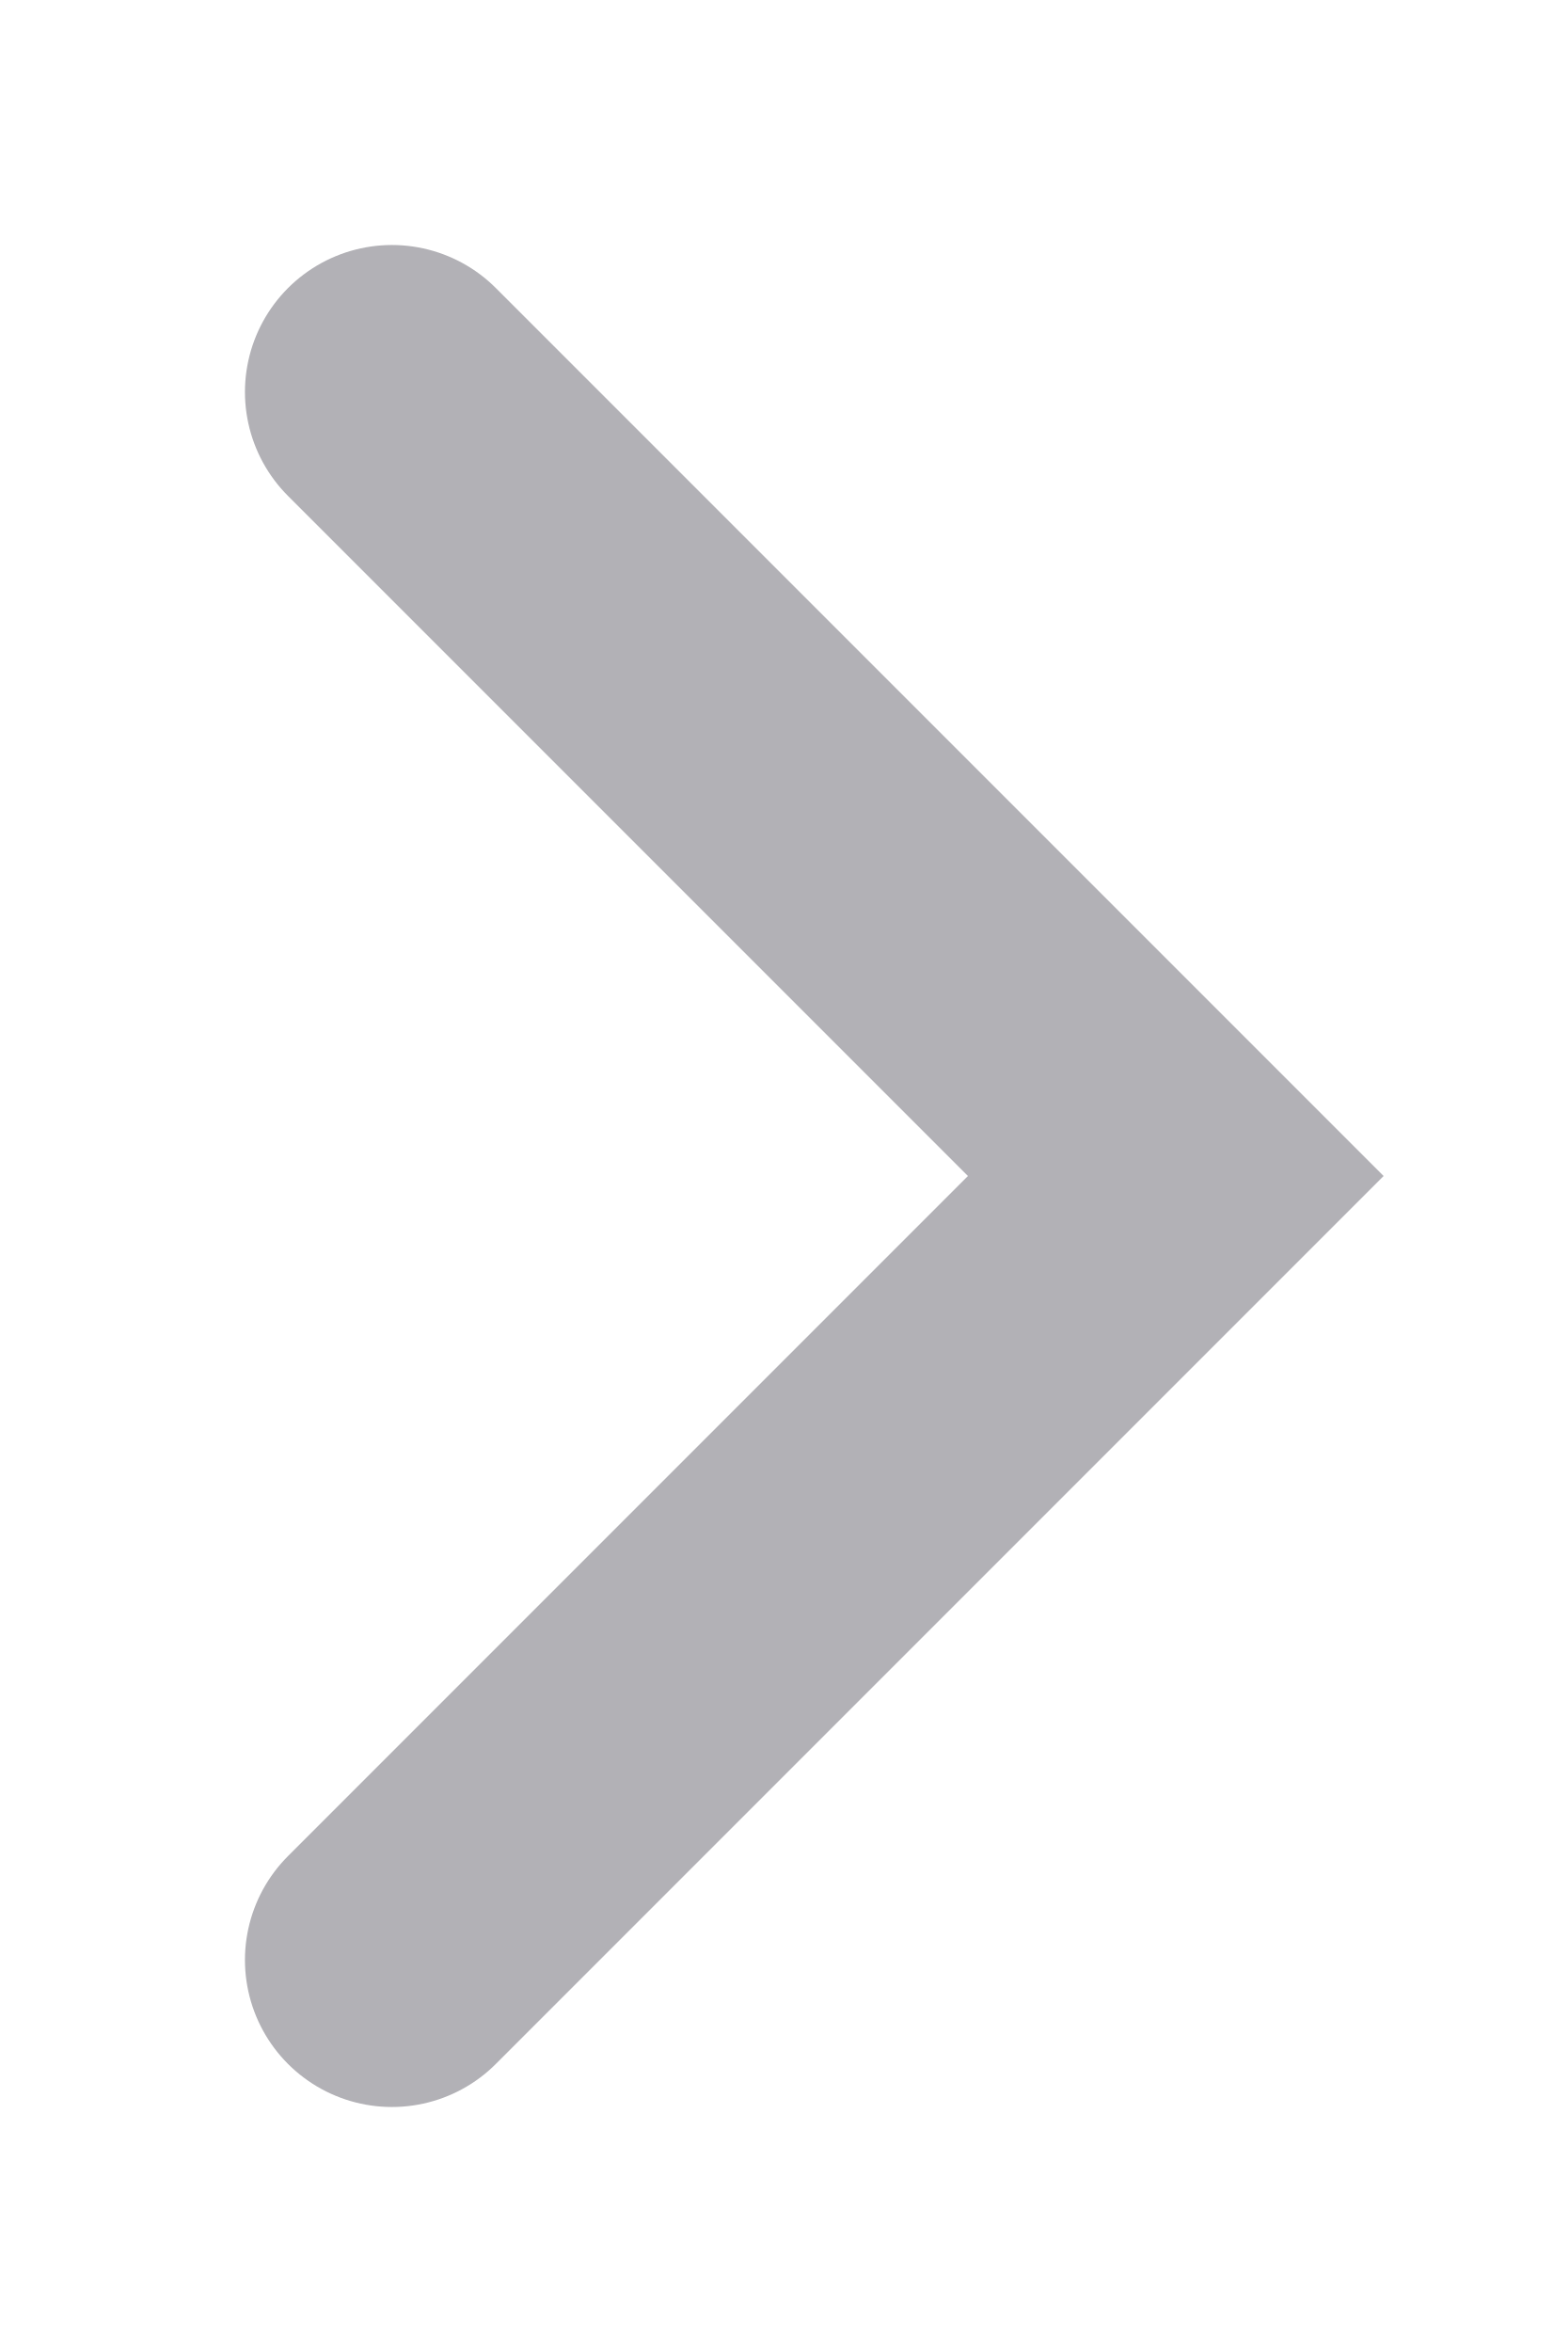
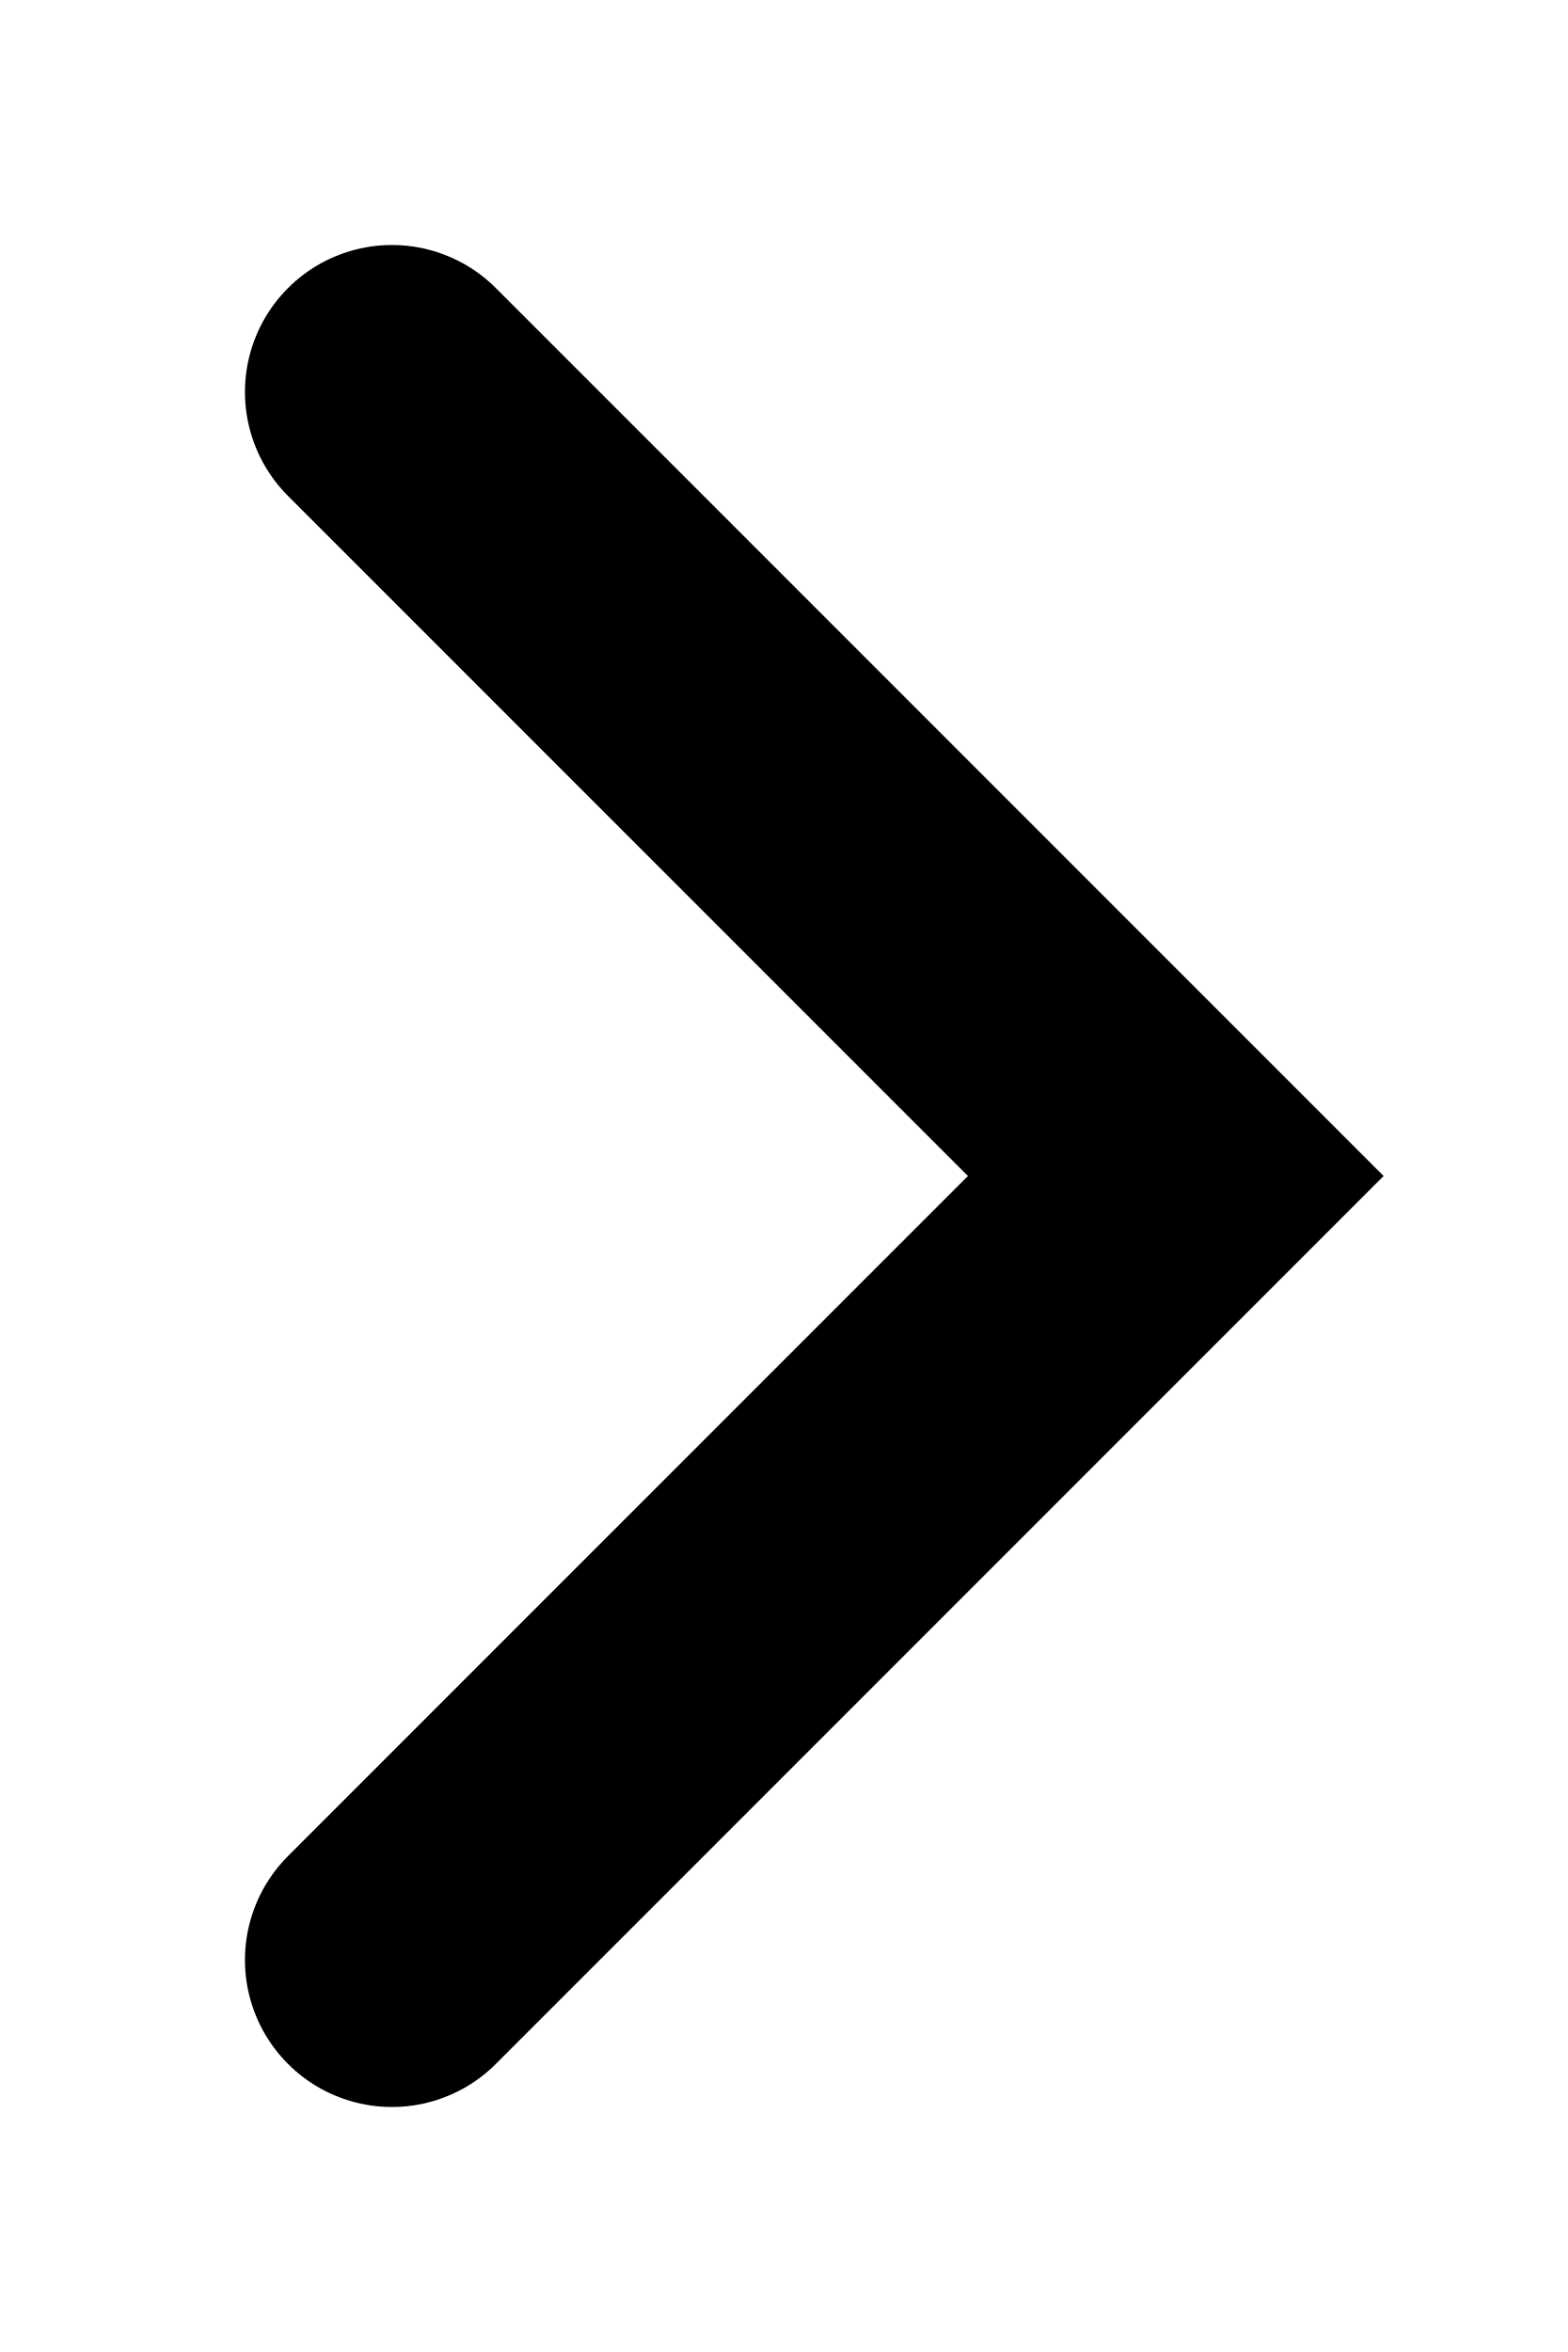
<svg xmlns="http://www.w3.org/2000/svg" width="8" height="12" viewBox="0 0 8 12" fill="none">
-   <path d="M2 2L6 6L2 10" stroke="#B2B1B6" stroke-width="1.5" stroke-linecap="round" />
+   <path d="M2 2L6 6L2 10" stroke="currentColor" stroke-width="1.5" stroke-linecap="round" />
</svg>
